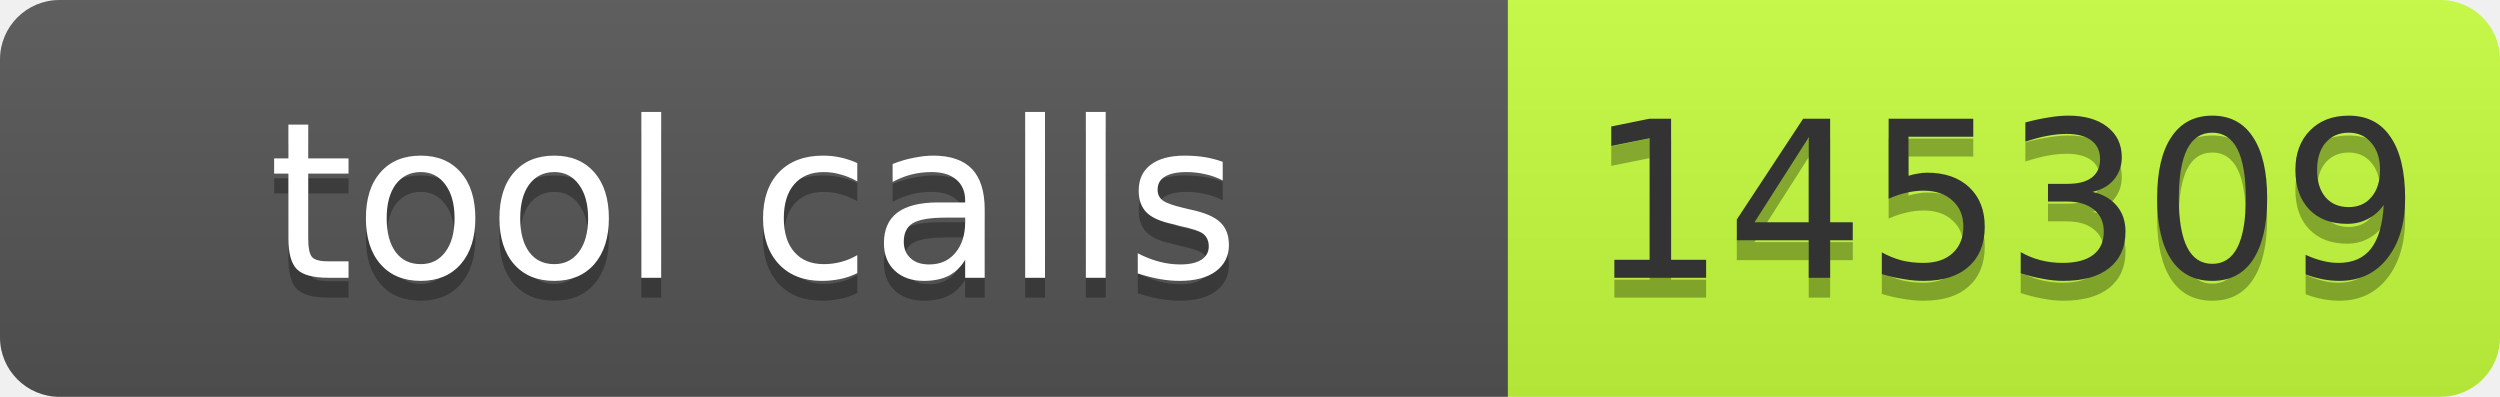
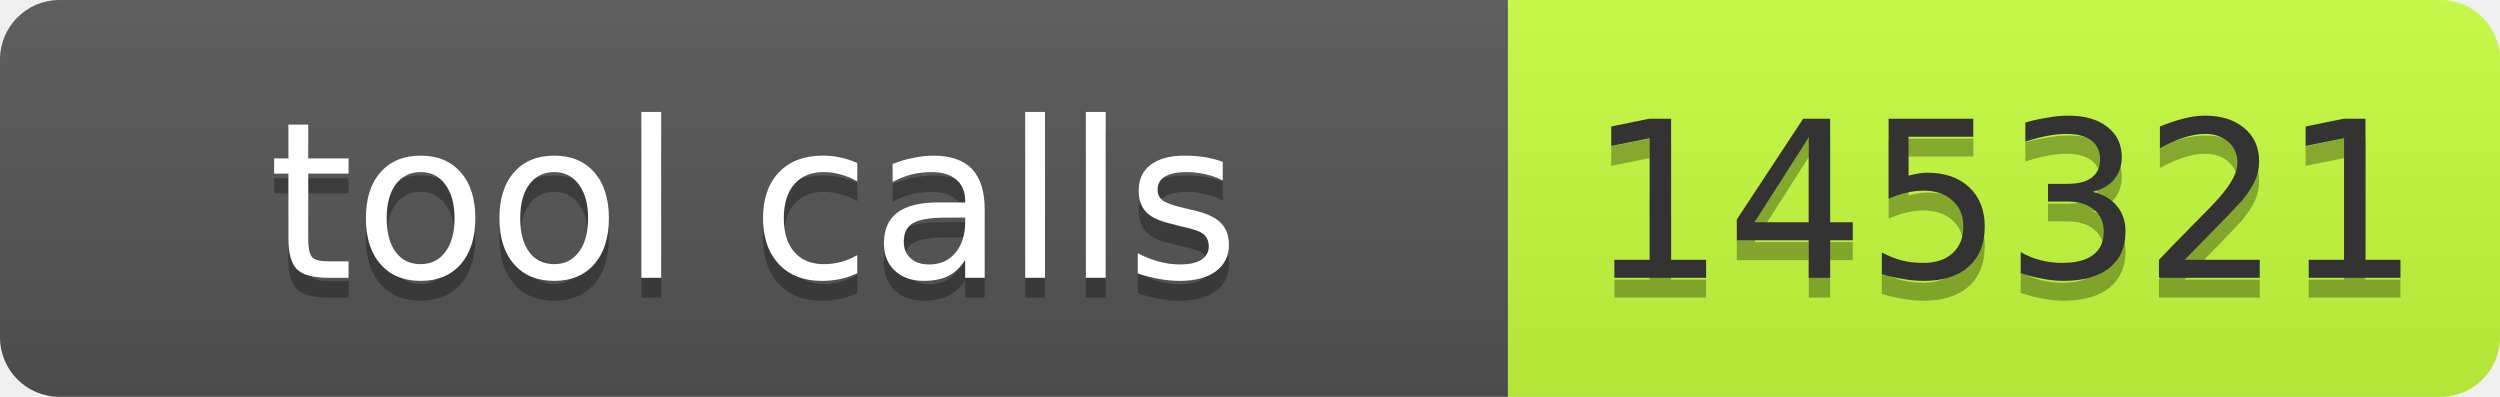
- <svg xmlns="http://www.w3.org/2000/svg" width="126" height="20" role="img" aria-label="tool calls: 145309">
+ <svg xmlns="http://www.w3.org/2000/svg" width="126" height="20" role="img" aria-label="tool calls: 145321">
  <linearGradient id="s" x2="0" y2="100%">
    <stop offset="0" stop-color="#bbb" stop-opacity=".1" />
    <stop offset="1" stop-opacity=".1" />
  </linearGradient>
  <clipPath id="r">
    <rect width="126" height="20" rx="3" fill="#fff" />
  </clipPath>
  <g clip-path="url(#r)">
    <rect width="76" height="20" fill="#555" />
    <rect x="76" width="50" height="20" fill="#c6ff3d" />
    <rect width="126" height="20" fill="url(#s)" />
  </g>
  <g font-family="Verdana,Geneva,DejaVu Sans,sans-serif" font-size="11">
    <text x="38" y="15" fill="#010101" fill-opacity=".3" text-anchor="middle" textLength="66">tool calls</text>
    <text x="38" y="14" fill="#fff" text-anchor="middle" textLength="66">tool calls</text>
-     <text x="101" y="15" fill="#010101" fill-opacity=".3" text-anchor="middle" textLength="40">145309</text>
-     <text x="101" y="14" fill="#333" text-anchor="middle" textLength="40">145309</text>
+     <text x="101" y="15" fill="#010101" fill-opacity=".3" text-anchor="middle" textLength="40">145321</text>
+     <text x="101" y="14" fill="#333" text-anchor="middle" textLength="40">145321</text>
  </g>
</svg>
